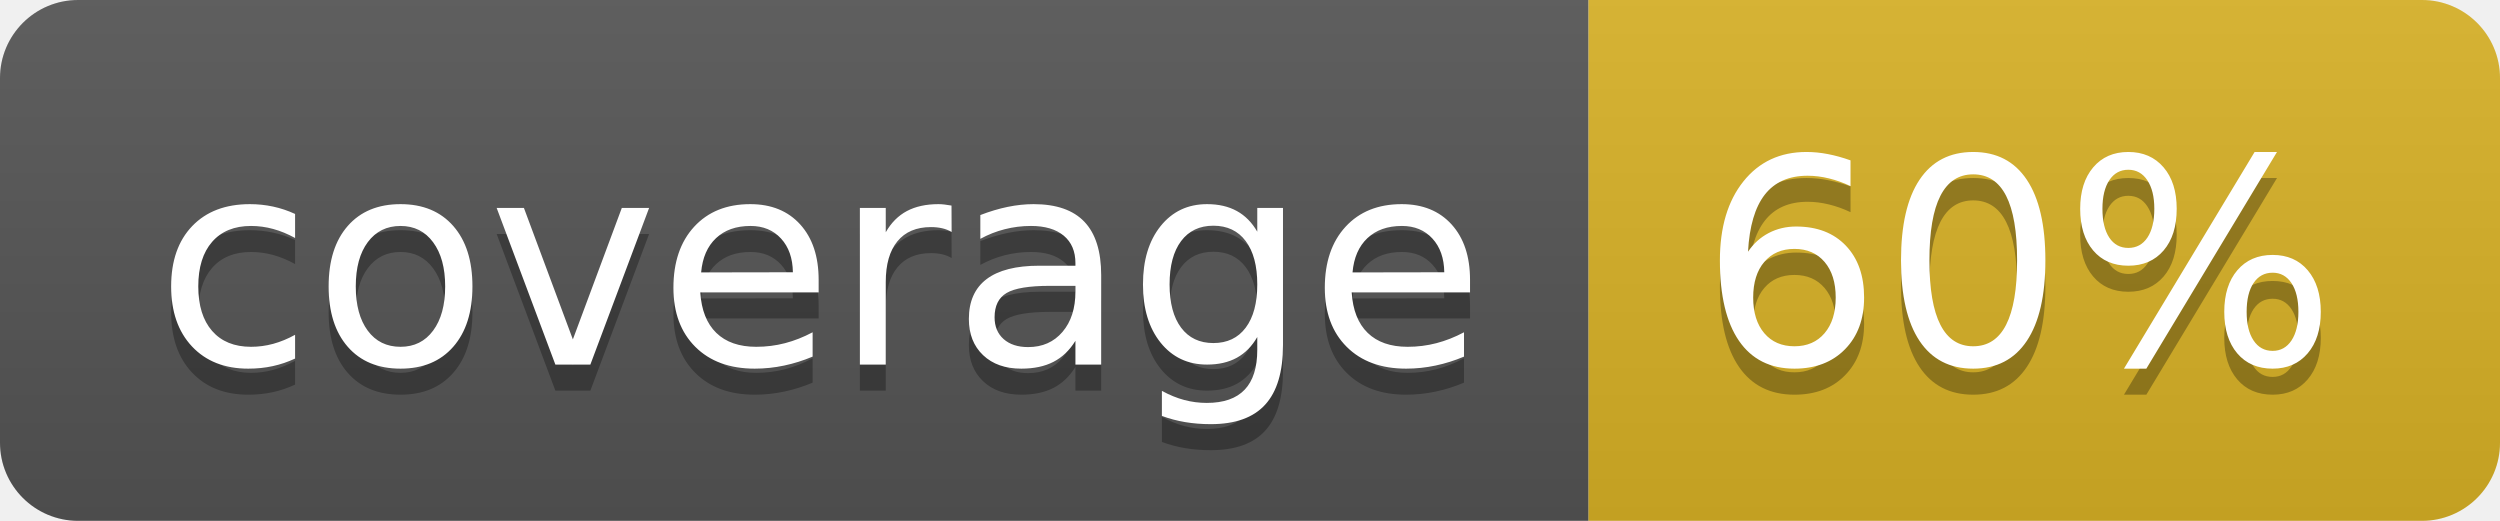
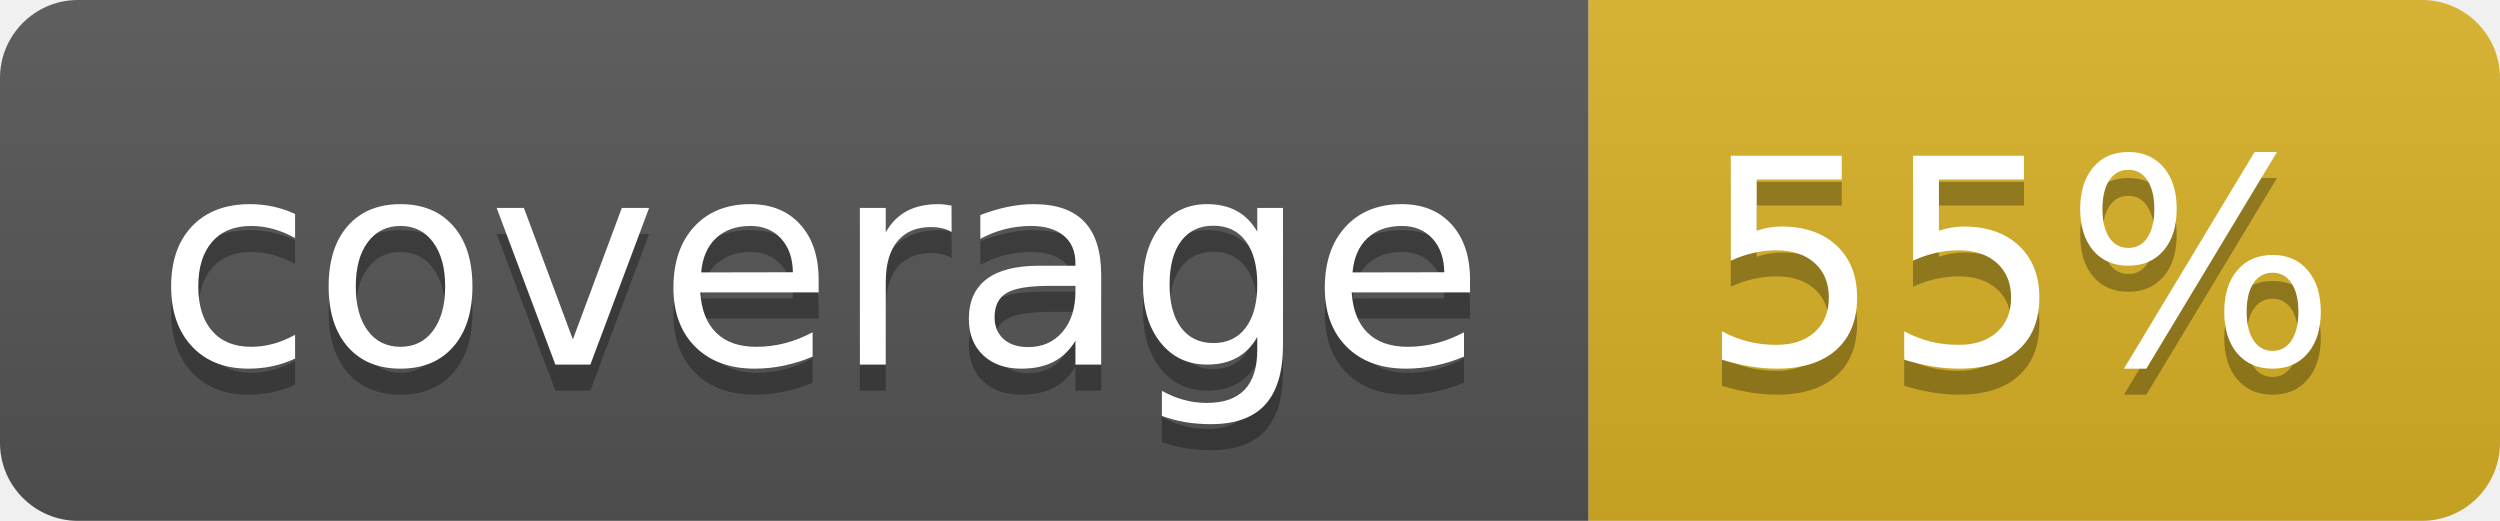
<svg xmlns="http://www.w3.org/2000/svg" width="96" height="20">
  <linearGradient id="b" x2="0" y2="100%">
    <stop offset="0" stop-color="#bbb" stop-opacity=".1" />
    <stop offset="1" stop-opacity=".1" />
  </linearGradient>
  <clipPath id="a">
    <rect width="96" height="20" rx="3" fill="#fff" />
  </clipPath>
  <g clip-path="url(#a)">
    <path fill="#555" d="M0 0h61v20H0z" />
    <path fill="#D9B226" d="M61 0h35v20H61z" />
    <path fill="url(#b)" d="M0 0h96v20H0z" />
  </g>
  <g fill="#fff" text-anchor="middle" font-family="DejaVu Sans,Verdana,Geneva,sans-serif" font-size="110">
    <text x="315" y="150" fill="#010101" fill-opacity=".3" transform="scale(.1)" textLength="510">coverage</text>
    <text x="315" y="140" transform="scale(.1)" textLength="510">coverage</text>
-     <text x="775" y="150" fill="#010101" fill-opacity=".3" transform="scale(.1)" textLength="250">60%</text>
-     <text x="775" y="140" transform="scale(.1)" textLength="250">60%</text>
+     <text x="775" y="150" fill="#010101" fill-opacity=".3" transform="scale(.1)" textLength="250">55%</text>
+     <text x="775" y="140" transform="scale(.1)" textLength="250">55%</text>
  </g>
</svg>
